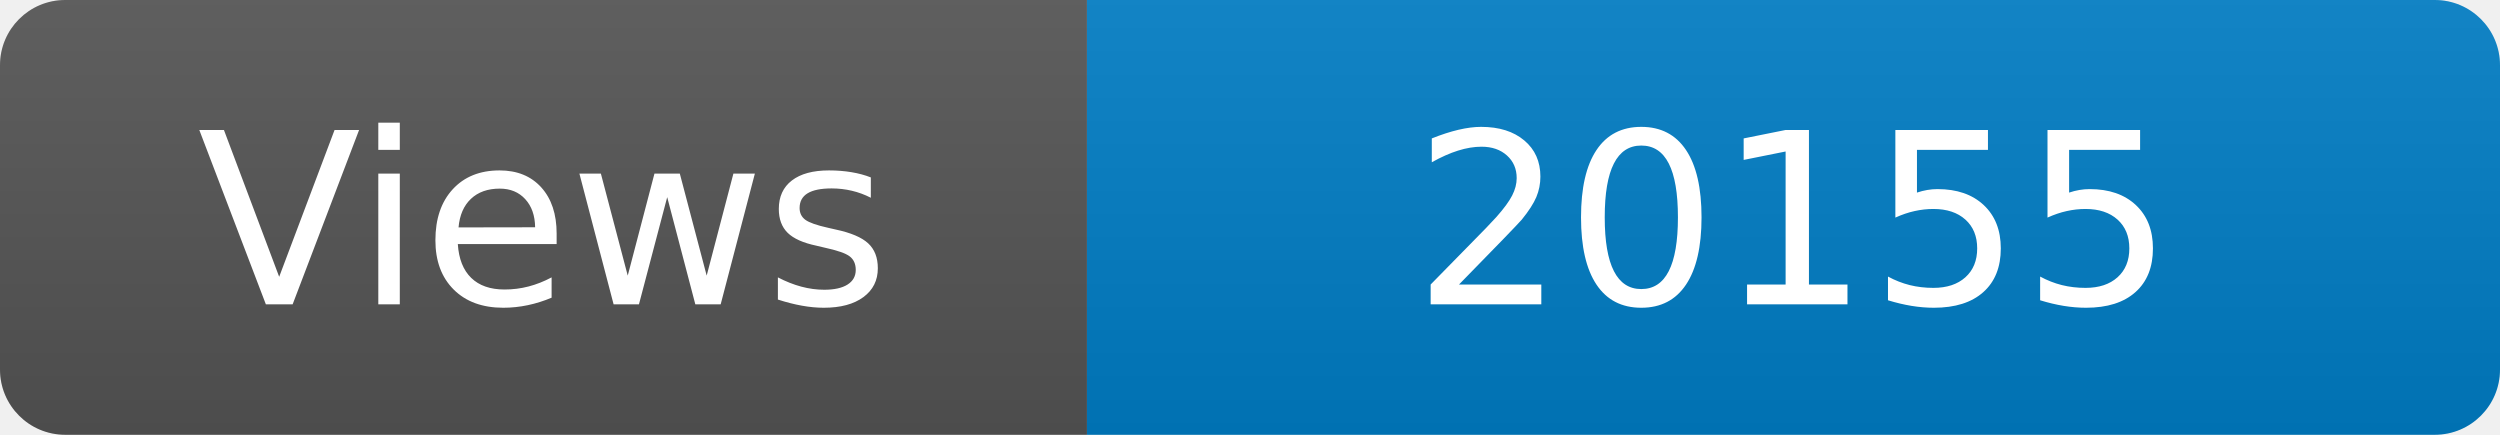
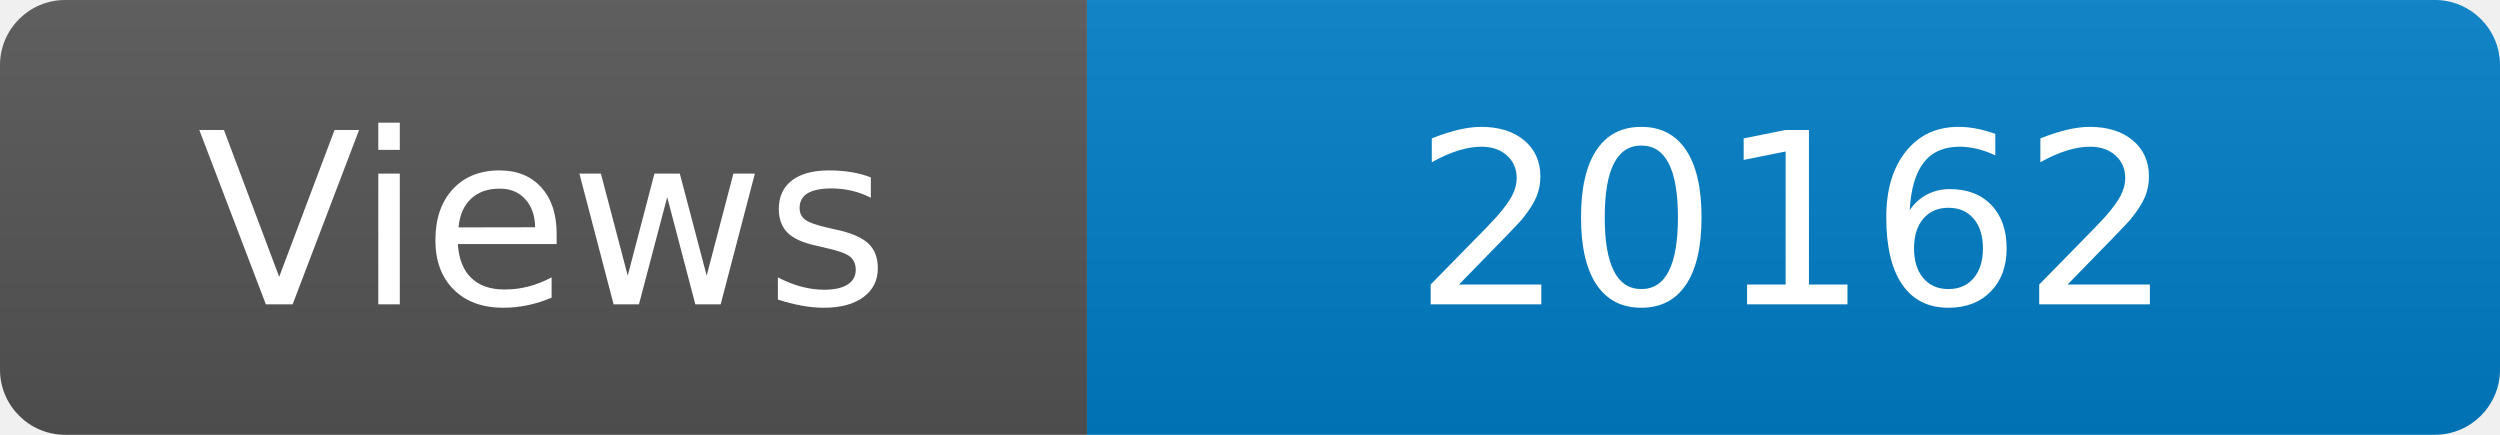
<svg xmlns="http://www.w3.org/2000/svg" width="115" height="20" role="img" aria-label="Maintained?: yes">
  <linearGradient id="s" x2="0" y2="100%">
    <stop offset="0" stop-color="#bbb" stop-opacity=".1" />
    <stop offset="1" stop-opacity=".1" />
  </linearGradient>
  <clipPath id="r">
    <rect width="115" height="20" rx="3" fill="#fff" />
  </clipPath>
  <g clip-path="url(#r)">
    <rect width="50" height="20" fill="#555" />
    <rect x="50" width="160" height="20" fill="#007ec6" />
    <rect width="115" height="20" fill="url(#s)" />
  </g>
  <g fill="#fff" text-anchor="middle" font-family="Verdana,Geneva,DejaVu Sans,sans-serif" font-size="110">
    <text x="250" y="140" transform="scale(.1)" fill="#fff">Views</text>
-     <text x="825" y="140" transform="scale(.1)" fill="#fff">20155</text>
+     <text x="825" y="140" transform="scale(.1)" fill="#fff">20162</text>
  </g>
</svg>
